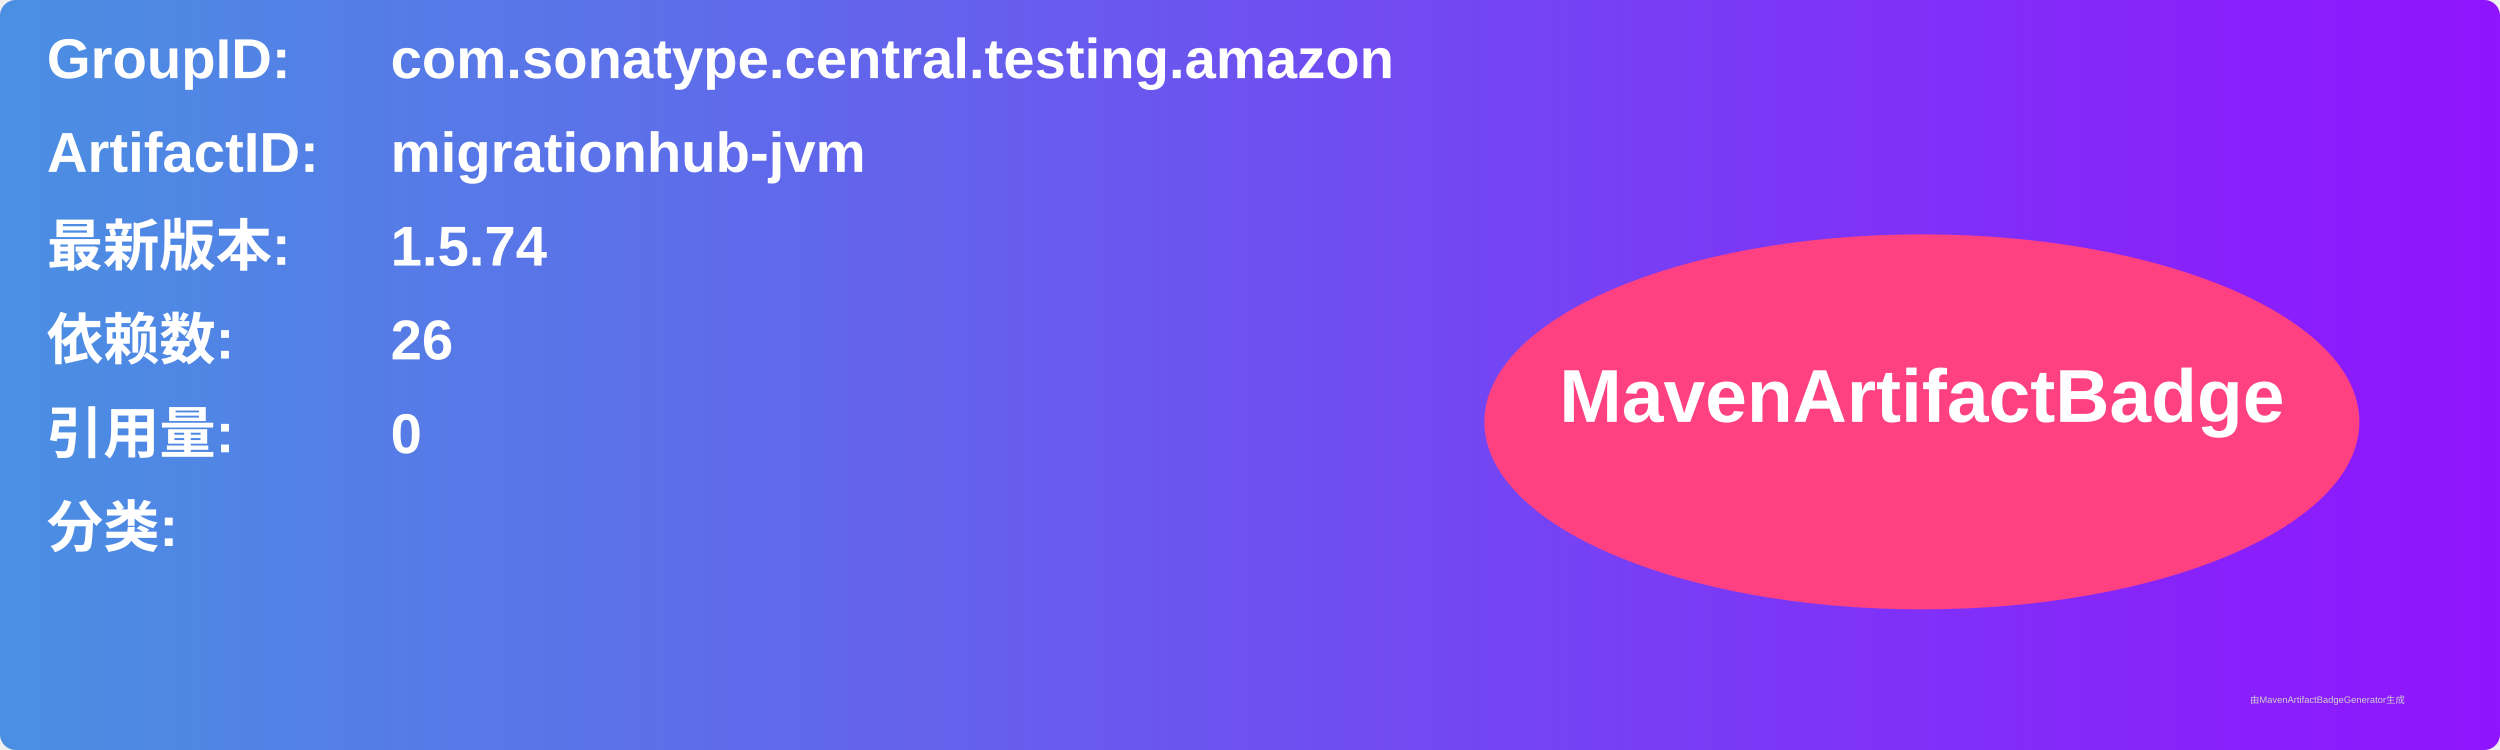
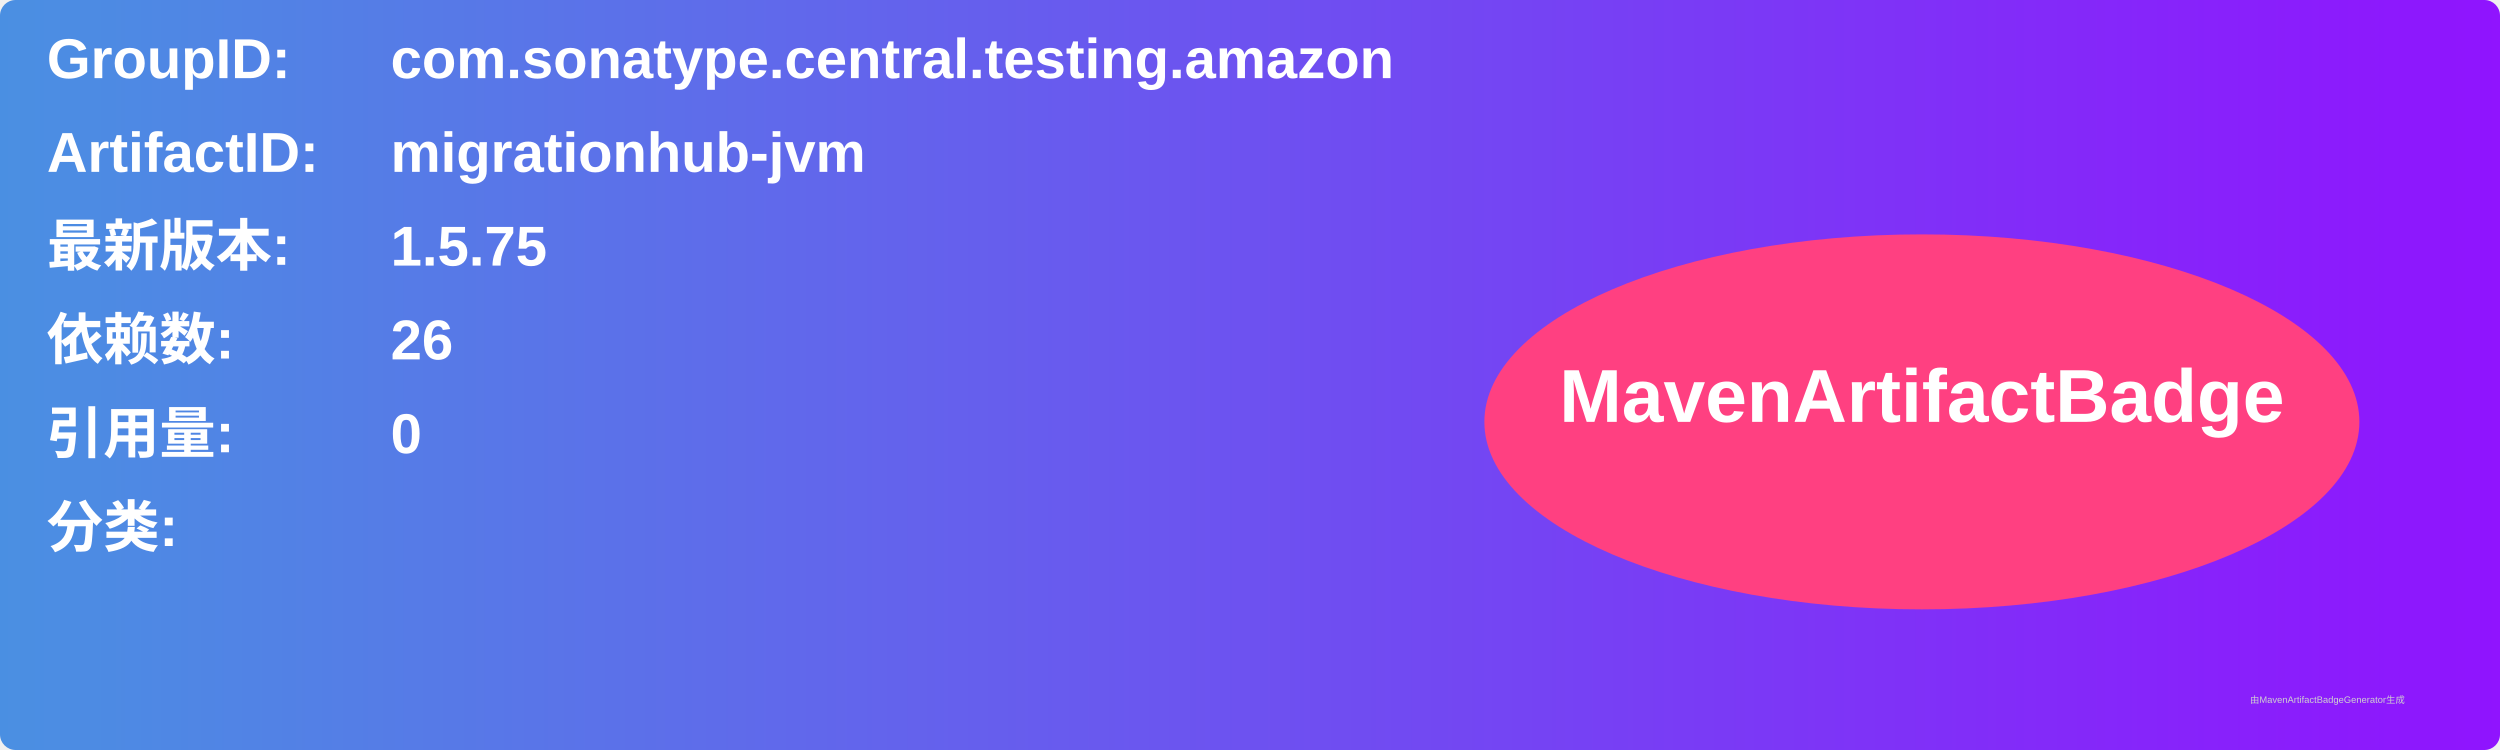
<svg xmlns="http://www.w3.org/2000/svg" width="800" height="240" viewBox="0 0 800 240">
  <linearGradient id="grad" x1="0%" y1="0%" x2="100%" y2="0%">
    <stop offset="0%" stop-color="#4a90e2" />
    <stop offset="100%" stop-color="#9013fe" />
  </linearGradient>
  <rect width="100%" height="100%" rx="5" ry="5" fill="url(#grad)" />
  <g transform="translate(15, 15)">
    <text x="0" y="10" font-family="Arial" font-size="18" fill="white" font-weight="bold" width="260">GroupID:</text>
    <text x="110" y="10" font-family="Arial" font-size="18" fill="white" font-weight="bold" width="460">com.sonatype.central.testing.amazon</text>
    <text x="0" y="40" font-family="Arial" font-size="18" fill="white" font-weight="bold" width="260">ArtifactID:</text>
    <text x="110" y="40" font-family="Arial" font-size="18" fill="white" font-weight="bold" width="460">migrationhub-jvm</text>
    <text x="0" y="70" font-family="Arial" font-size="18" fill="white" font-weight="bold">最新版本:</text>
    <text x="110" y="70" font-family="Arial" font-size="18" fill="white" font-weight="bold">
-       <tspan font-weight="bold">1.5.74</tspan>
+       <tspan font-weight="bold">1.5.75</tspan>
    </text>
    <text x="0" y="100" font-family="Arial" font-size="18" fill="white" font-weight="bold">依赖数: </text>
    <text x="110" y="100" font-family="Arial" font-size="18" fill="white">
      <tspan font-weight="bold">26</tspan>
    </text>
    <text x="0" y="130" font-family="Arial" font-size="18" fill="white" font-weight="bold">引用量: </text>
    <text x="110" y="130" font-family="Arial" font-size="18" fill="white">
      <tspan font-weight="bold">0</tspan>
    </text>
    <text x="0" y="160" font-family="Arial" font-size="18" fill="white" font-weight="bold">分类:</text>
    <text x="10" y="190" font-family="Arial" font-size="10" fill="white">
      <tspan font-weight="bold" />
    </text>
    <ellipse cx="600" cy="120" rx="140" ry="60" fill="#ff4081" />
    <text x="600" y="120" text-anchor="middle" font-family="Arial" font-size="24" fill="white" font-weight="bold">MavenArtifactBadge</text>
  </g>
  <text x="720" y="225" font-family="Arial" font-size="3" fill="#d0d0d0">由MavenArtifactBadgeGenerator生成</text>
</svg>
